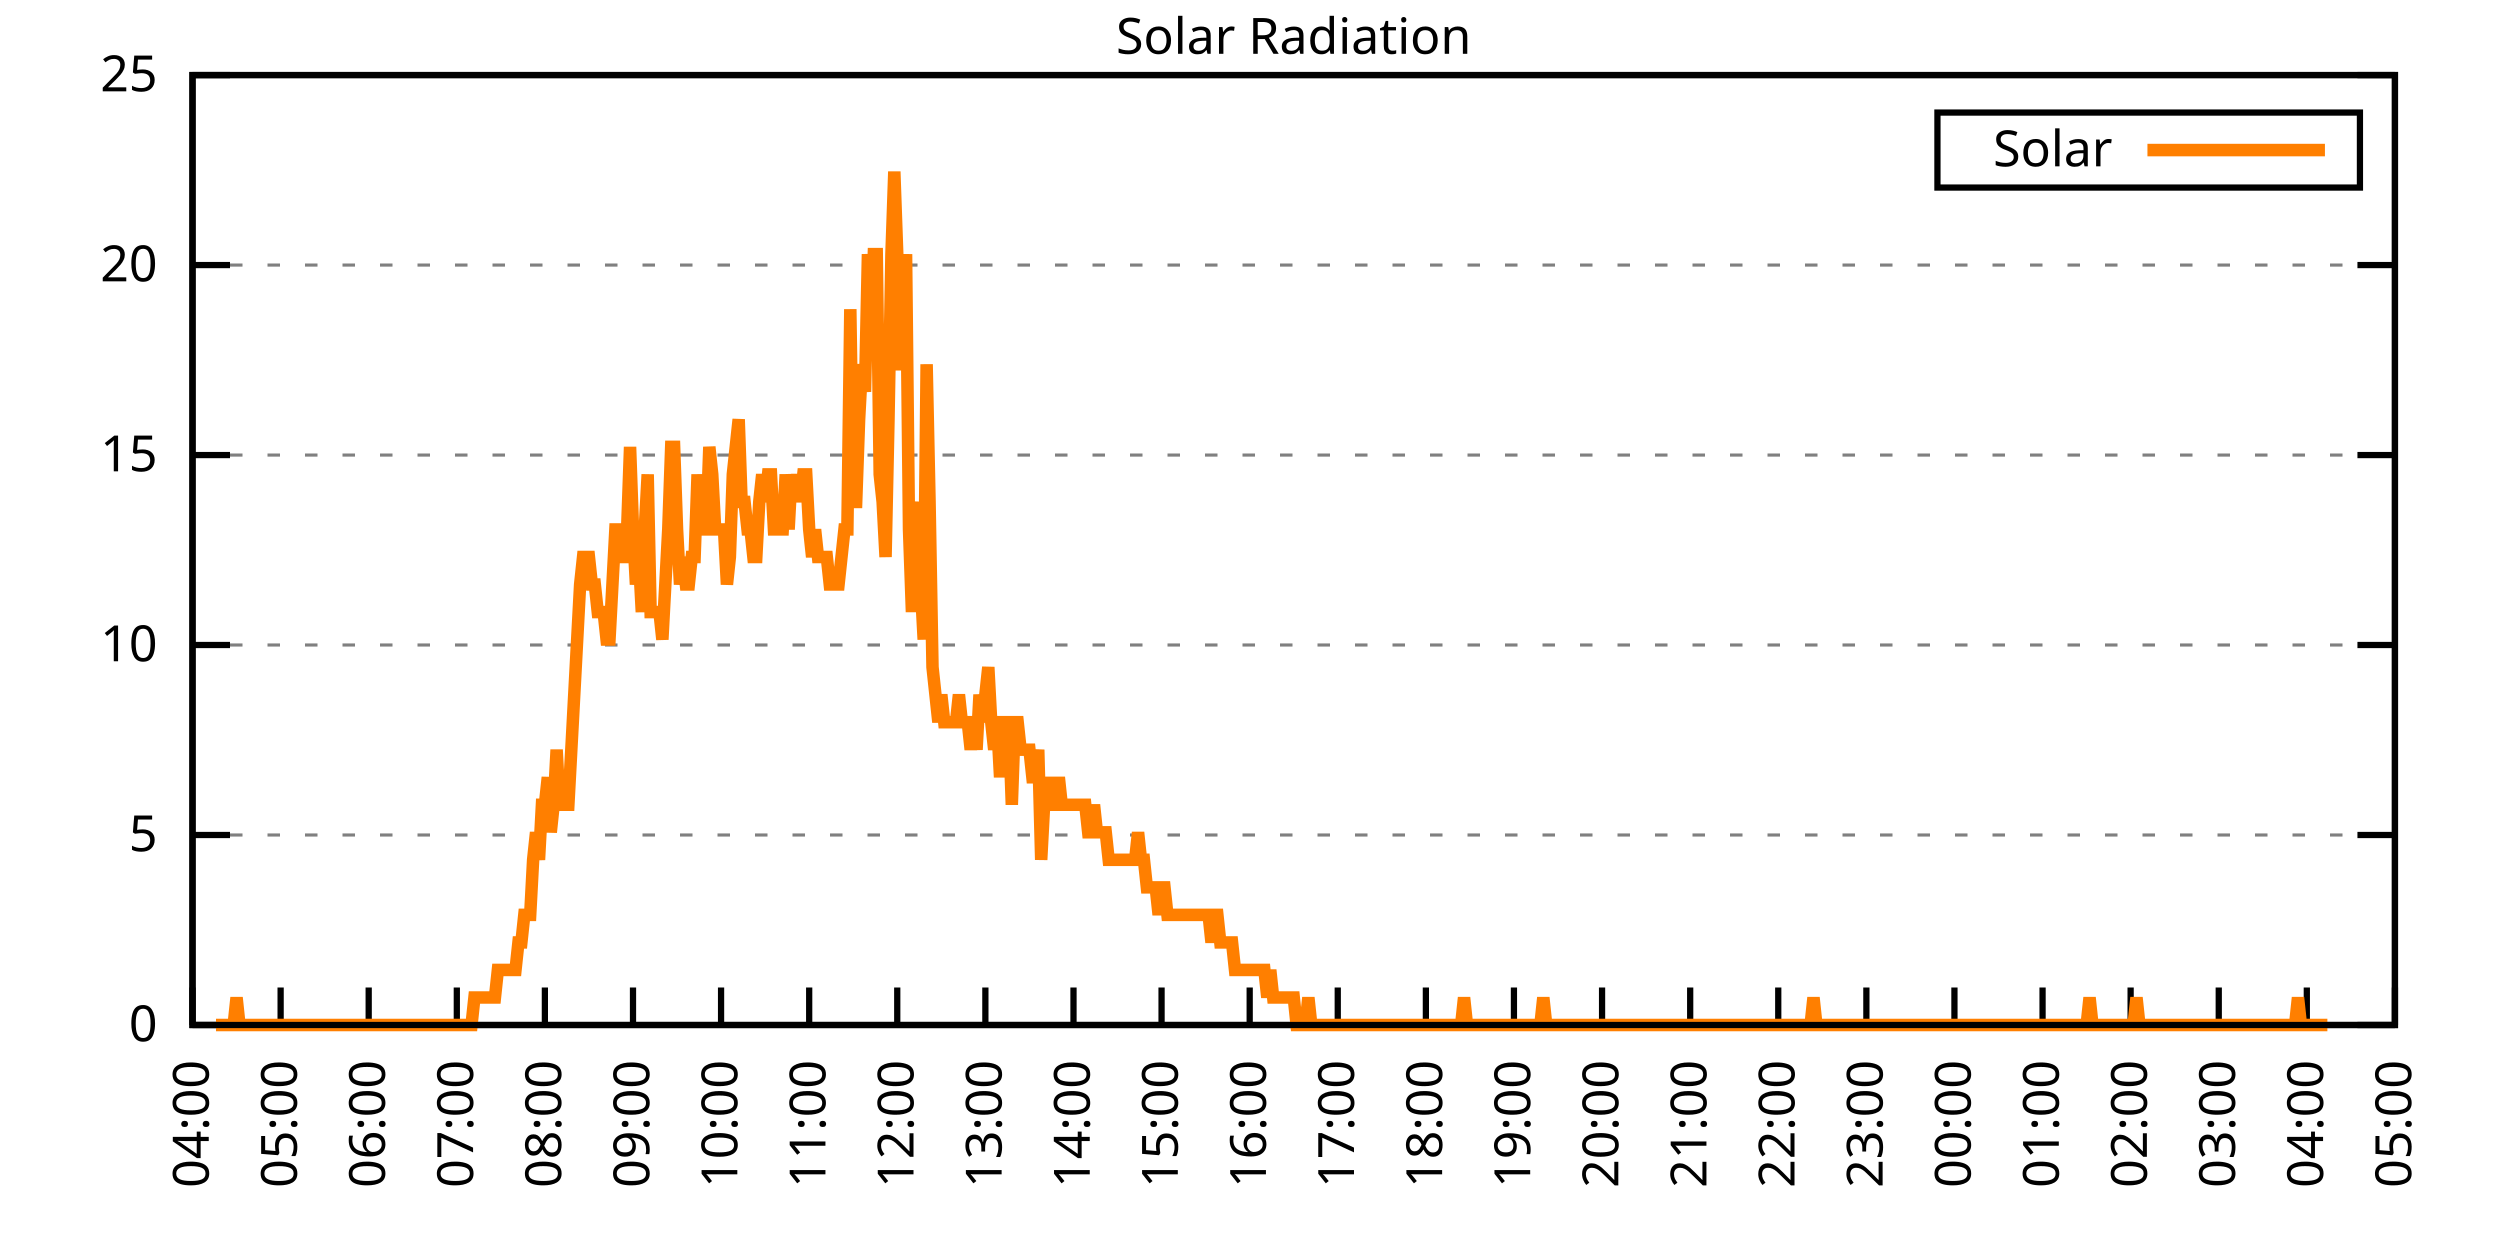
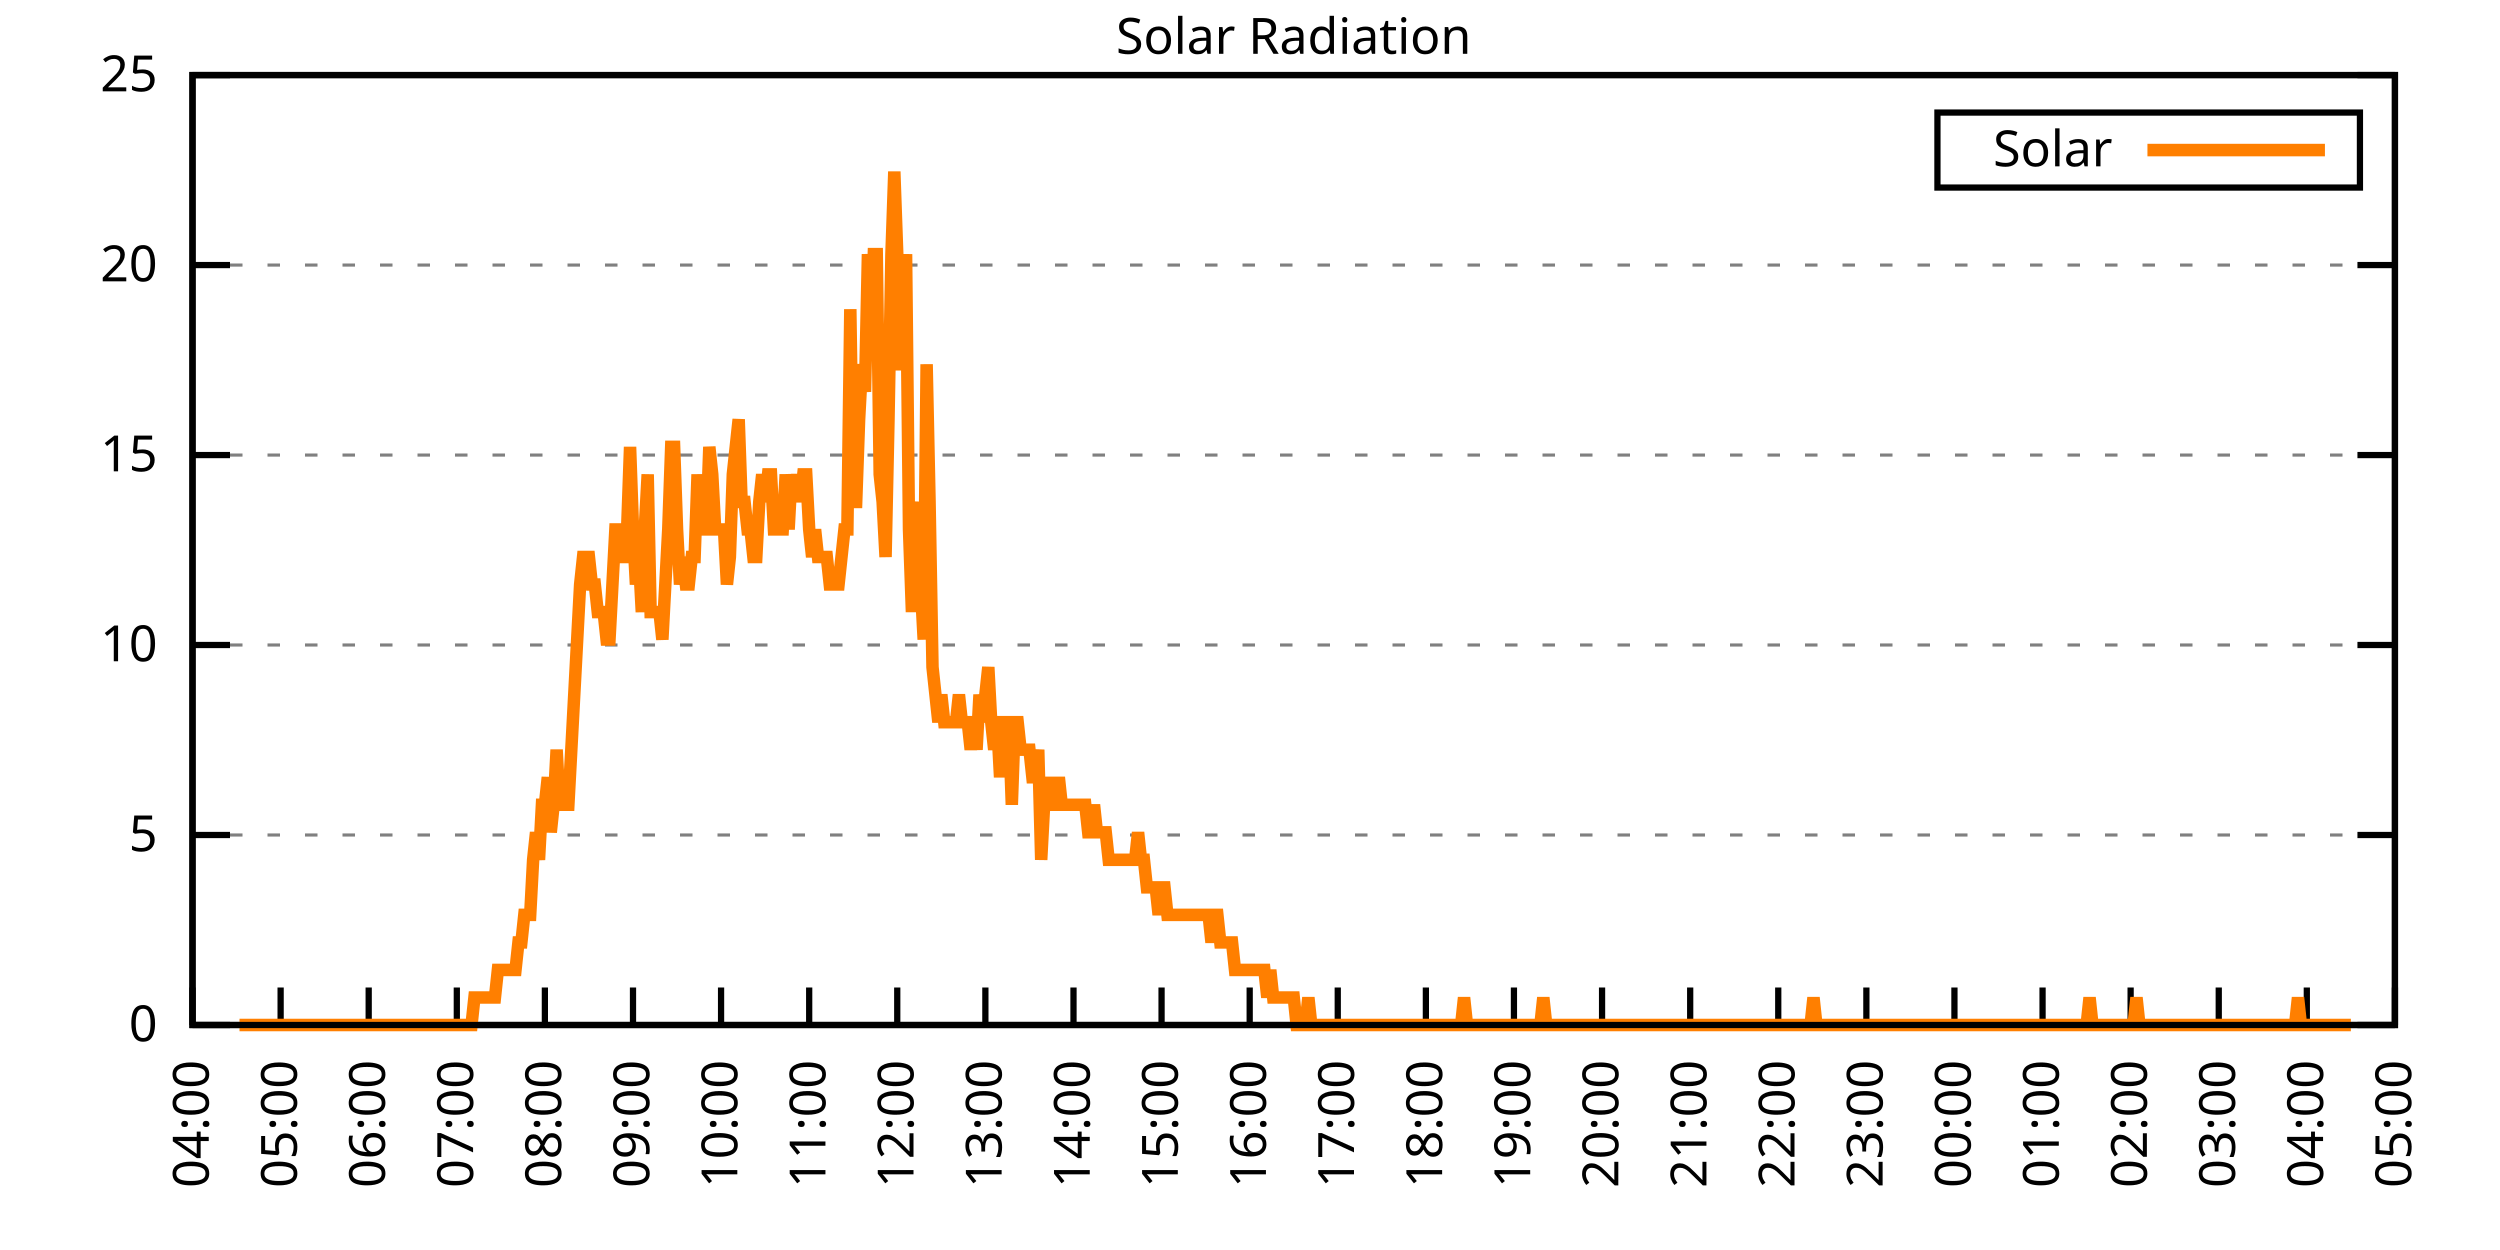
<svg xmlns="http://www.w3.org/2000/svg" xmlns:xlink="http://www.w3.org/1999/xlink" width="400" height="200" viewBox="0 0 400 200">
  <g id="gnuplot_canvas">
    <rect x="0" y="0" width="400" height="200" fill="none" />
    <defs>
      <circle id="gpDot" r="0.5" stroke-width="0.5" stroke="currentColor" />
      <path id="gpPt0" stroke-width="0.333" stroke="currentColor" d="M-1,0 h2 M0,-1 v2" />
      <path id="gpPt1" stroke-width="0.333" stroke="currentColor" d="M-1,-1 L1,1 M1,-1 L-1,1" />
      <path id="gpPt2" stroke-width="0.333" stroke="currentColor" d="M-1,0 L1,0 M0,-1 L0,1 M-1,-1 L1,1 M-1,1 L1,-1" />
      <rect id="gpPt3" stroke-width="0.333" stroke="currentColor" x="-1" y="-1" width="2" height="2" />
      <rect id="gpPt4" stroke-width="0.333" stroke="currentColor" fill="currentColor" x="-1" y="-1" width="2" height="2" />
      <circle id="gpPt5" stroke-width="0.333" stroke="currentColor" cx="0" cy="0" r="1" />
      <use xlink:href="#gpPt5" id="gpPt6" fill="currentColor" stroke="none" />
      <path id="gpPt7" stroke-width="0.333" stroke="currentColor" d="M0,-1.33 L-1.33,0.67 L1.33,0.67 z" />
      <use xlink:href="#gpPt7" id="gpPt8" fill="currentColor" stroke="none" />
      <use xlink:href="#gpPt7" id="gpPt9" stroke="currentColor" transform="rotate(180)" />
      <use xlink:href="#gpPt9" id="gpPt10" fill="currentColor" stroke="none" />
      <use xlink:href="#gpPt3" id="gpPt11" stroke="currentColor" transform="rotate(45)" />
      <use xlink:href="#gpPt11" id="gpPt12" fill="currentColor" stroke="none" />
      <path id="gpPt13" stroke-width="0.333" stroke="currentColor" d="M0,1.330 L1.265,0.411 L0.782,-1.067 L-0.782,-1.076 L-1.265,0.411 z" />
      <use xlink:href="#gpPt13" id="gpPt14" fill="currentColor" stroke="none" />
      <filter id="textbox" filterUnits="objectBoundingBox" x="0" y="0" height="1" width="1">
        <feFlood flood-color="white" flood-opacity="1" result="bgnd" />
        <feComposite in="SourceGraphic" in2="bgnd" operator="atop" />
      </filter>
      <filter id="greybox" filterUnits="objectBoundingBox" x="0" y="0" height="1" width="1">
        <feFlood flood-color="lightgrey" flood-opacity="1" result="grey" />
        <feComposite in="SourceGraphic" in2="grey" operator="atop" />
      </filter>
    </defs>
    <g fill="none" color="white" stroke="currentColor" stroke-width="1.00" stroke-linecap="butt" stroke-linejoin="miter">
</g>
    <g fill="none" color="black" stroke="currentColor" stroke-width="1.00" stroke-linecap="butt" stroke-linejoin="miter">
      <g stroke="none" shape-rendering="crispEdges">
        <polygon fill="rgb(255, 255, 255)" points="30.80,164.00 383.18,164.00 383.18,12.02 30.80,12.02 " />
      </g>
    </g>
    <g fill="none" color="black" stroke="currentColor" stroke-width="1.00" stroke-linecap="butt" stroke-linejoin="miter">
</g>
    <g fill="none" color="black" stroke="black" stroke-width="0.50" stroke-linecap="butt" stroke-linejoin="miter">
</g>
    <g fill="none" color="gray" stroke="currentColor" stroke-width="0.50" stroke-linecap="butt" stroke-linejoin="miter">
      <path stroke="gray" stroke-dasharray="2,4" class="gridline" d="M30.80,164.00 L383.19,164.00  " />
    </g>
    <g fill="none" color="gray" stroke="gray" stroke-width="1.00" stroke-linecap="butt" stroke-linejoin="miter">
</g>
    <g fill="none" color="black" stroke="currentColor" stroke-width="1.00" stroke-linecap="butt" stroke-linejoin="miter">
      <path stroke="black" d="M30.80,164.00 L36.80,164.00 M383.19,164.00 L377.19,164.00  " />
      <g transform="translate(25.20,166.60)" stroke="none" fill="black" font-family="Sans" font-size="8.00" text-anchor="end">
        <text>
          <tspan font-family="Sans"> 0</tspan>
        </text>
      </g>
    </g>
    <g fill="none" color="black" stroke="currentColor" stroke-width="1.00" stroke-linecap="butt" stroke-linejoin="miter">
</g>
    <g fill="none" color="black" stroke="black" stroke-width="0.50" stroke-linecap="butt" stroke-linejoin="miter">
</g>
    <g fill="none" color="gray" stroke="currentColor" stroke-width="0.50" stroke-linecap="butt" stroke-linejoin="miter">
      <path stroke="gray" stroke-dasharray="2,4" class="gridline" d="M30.80,133.60 L383.19,133.60  " />
    </g>
    <g fill="none" color="gray" stroke="gray" stroke-width="1.00" stroke-linecap="butt" stroke-linejoin="miter">
</g>
    <g fill="none" color="black" stroke="currentColor" stroke-width="1.00" stroke-linecap="butt" stroke-linejoin="miter">
      <path stroke="black" d="M30.80,133.60 L36.80,133.60 M383.19,133.60 L377.19,133.60  " />
      <g transform="translate(25.20,136.20)" stroke="none" fill="black" font-family="Sans" font-size="8.00" text-anchor="end">
        <text>
          <tspan font-family="Sans"> 5</tspan>
        </text>
      </g>
    </g>
    <g fill="none" color="black" stroke="currentColor" stroke-width="1.00" stroke-linecap="butt" stroke-linejoin="miter">
</g>
    <g fill="none" color="black" stroke="black" stroke-width="0.50" stroke-linecap="butt" stroke-linejoin="miter">
</g>
    <g fill="none" color="gray" stroke="currentColor" stroke-width="0.50" stroke-linecap="butt" stroke-linejoin="miter">
      <path stroke="gray" stroke-dasharray="2,4" class="gridline" d="M30.80,103.20 L383.19,103.20  " />
    </g>
    <g fill="none" color="gray" stroke="gray" stroke-width="1.00" stroke-linecap="butt" stroke-linejoin="miter">
</g>
    <g fill="none" color="black" stroke="currentColor" stroke-width="1.00" stroke-linecap="butt" stroke-linejoin="miter">
      <path stroke="black" d="M30.80,103.20 L36.80,103.20 M383.19,103.20 L377.19,103.20  " />
      <g transform="translate(25.20,105.80)" stroke="none" fill="black" font-family="Sans" font-size="8.00" text-anchor="end">
        <text>
          <tspan font-family="Sans"> 10</tspan>
        </text>
      </g>
    </g>
    <g fill="none" color="black" stroke="currentColor" stroke-width="1.00" stroke-linecap="butt" stroke-linejoin="miter">
</g>
    <g fill="none" color="black" stroke="black" stroke-width="0.50" stroke-linecap="butt" stroke-linejoin="miter">
</g>
    <g fill="none" color="gray" stroke="currentColor" stroke-width="0.50" stroke-linecap="butt" stroke-linejoin="miter">
      <path stroke="gray" stroke-dasharray="2,4" class="gridline" d="M30.80,72.81 L383.19,72.81  " />
    </g>
    <g fill="none" color="gray" stroke="gray" stroke-width="1.00" stroke-linecap="butt" stroke-linejoin="miter">
</g>
    <g fill="none" color="black" stroke="currentColor" stroke-width="1.00" stroke-linecap="butt" stroke-linejoin="miter">
      <path stroke="black" d="M30.80,72.81 L36.80,72.81 M383.19,72.81 L377.19,72.81  " />
      <g transform="translate(25.20,75.41)" stroke="none" fill="black" font-family="Sans" font-size="8.00" text-anchor="end">
        <text>
          <tspan font-family="Sans"> 15</tspan>
        </text>
      </g>
    </g>
    <g fill="none" color="black" stroke="currentColor" stroke-width="1.00" stroke-linecap="butt" stroke-linejoin="miter">
</g>
    <g fill="none" color="black" stroke="black" stroke-width="0.50" stroke-linecap="butt" stroke-linejoin="miter">
</g>
    <g fill="none" color="gray" stroke="currentColor" stroke-width="0.50" stroke-linecap="butt" stroke-linejoin="miter">
      <path stroke="gray" stroke-dasharray="2,4" class="gridline" d="M30.80,42.41 L383.19,42.41  " />
    </g>
    <g fill="none" color="gray" stroke="gray" stroke-width="1.00" stroke-linecap="butt" stroke-linejoin="miter">
</g>
    <g fill="none" color="black" stroke="currentColor" stroke-width="1.00" stroke-linecap="butt" stroke-linejoin="miter">
      <path stroke="black" d="M30.80,42.41 L36.80,42.41 M383.19,42.41 L377.19,42.41  " />
      <g transform="translate(25.20,45.01)" stroke="none" fill="black" font-family="Sans" font-size="8.00" text-anchor="end">
        <text>
          <tspan font-family="Sans"> 20</tspan>
        </text>
      </g>
    </g>
    <g fill="none" color="black" stroke="currentColor" stroke-width="1.00" stroke-linecap="butt" stroke-linejoin="miter">
</g>
    <g fill="none" color="black" stroke="black" stroke-width="0.50" stroke-linecap="butt" stroke-linejoin="miter">
</g>
    <g fill="none" color="gray" stroke="currentColor" stroke-width="0.50" stroke-linecap="butt" stroke-linejoin="miter">
      <path stroke="gray" stroke-dasharray="2,4" class="gridline" d="M30.80,12.01 L383.19,12.01  " />
    </g>
    <g fill="none" color="gray" stroke="gray" stroke-width="1.00" stroke-linecap="butt" stroke-linejoin="miter">
</g>
    <g fill="none" color="black" stroke="currentColor" stroke-width="1.00" stroke-linecap="butt" stroke-linejoin="miter">
      <path stroke="black" d="M30.80,12.01 L36.80,12.01 M383.19,12.01 L377.19,12.01  " />
      <g transform="translate(25.20,14.61)" stroke="none" fill="black" font-family="Sans" font-size="8.00" text-anchor="end">
        <text>
          <tspan font-family="Sans"> 25</tspan>
        </text>
      </g>
    </g>
    <g fill="none" color="black" stroke="currentColor" stroke-width="1.00" stroke-linecap="butt" stroke-linejoin="miter">
      <path stroke="black" d="M30.80,164.00 L30.80,158.00  " />
      <g transform="translate(33.40,169.60) rotate(270.00)" stroke="none" fill="black" font-family="Sans" font-size="8.00" text-anchor="end">
        <text>
          <tspan font-family="Sans">04:00</tspan>
        </text>
      </g>
    </g>
    <g fill="none" color="black" stroke="currentColor" stroke-width="1.00" stroke-linecap="butt" stroke-linejoin="miter">
      <path stroke="black" d="M44.90,164.00 L44.90,158.00  " />
      <g transform="translate(47.50,169.60) rotate(270.00)" stroke="none" fill="black" font-family="Sans" font-size="8.00" text-anchor="end">
        <text>
          <tspan font-family="Sans">05:00</tspan>
        </text>
      </g>
    </g>
    <g fill="none" color="black" stroke="currentColor" stroke-width="1.00" stroke-linecap="butt" stroke-linejoin="miter">
      <path stroke="black" d="M58.99,164.00 L58.99,158.00  " />
      <g transform="translate(61.59,169.60) rotate(270.00)" stroke="none" fill="black" font-family="Sans" font-size="8.00" text-anchor="end">
        <text>
          <tspan font-family="Sans">06:00</tspan>
        </text>
      </g>
    </g>
    <g fill="none" color="black" stroke="currentColor" stroke-width="1.00" stroke-linecap="butt" stroke-linejoin="miter">
      <path stroke="black" d="M73.09,164.00 L73.09,158.00  " />
      <g transform="translate(75.69,169.60) rotate(270.00)" stroke="none" fill="black" font-family="Sans" font-size="8.00" text-anchor="end">
        <text>
          <tspan font-family="Sans">07:00</tspan>
        </text>
      </g>
    </g>
    <g fill="none" color="black" stroke="currentColor" stroke-width="1.00" stroke-linecap="butt" stroke-linejoin="miter">
      <path stroke="black" d="M87.18,164.00 L87.18,158.00  " />
      <g transform="translate(89.78,169.60) rotate(270.00)" stroke="none" fill="black" font-family="Sans" font-size="8.00" text-anchor="end">
        <text>
          <tspan font-family="Sans">08:00</tspan>
        </text>
      </g>
    </g>
    <g fill="none" color="black" stroke="currentColor" stroke-width="1.00" stroke-linecap="butt" stroke-linejoin="miter">
      <path stroke="black" d="M101.28,164.00 L101.28,158.00  " />
      <g transform="translate(103.88,169.60) rotate(270.00)" stroke="none" fill="black" font-family="Sans" font-size="8.00" text-anchor="end">
        <text>
          <tspan font-family="Sans">09:00</tspan>
        </text>
      </g>
    </g>
    <g fill="none" color="black" stroke="currentColor" stroke-width="1.00" stroke-linecap="butt" stroke-linejoin="miter">
      <path stroke="black" d="M115.37,164.00 L115.37,158.00  " />
      <g transform="translate(117.97,169.60) rotate(270.00)" stroke="none" fill="black" font-family="Sans" font-size="8.00" text-anchor="end">
        <text>
          <tspan font-family="Sans">10:00</tspan>
        </text>
      </g>
    </g>
    <g fill="none" color="black" stroke="currentColor" stroke-width="1.00" stroke-linecap="butt" stroke-linejoin="miter">
      <path stroke="black" d="M129.47,164.00 L129.47,158.00  " />
      <g transform="translate(132.07,169.60) rotate(270.00)" stroke="none" fill="black" font-family="Sans" font-size="8.00" text-anchor="end">
        <text>
          <tspan font-family="Sans">11:00</tspan>
        </text>
      </g>
    </g>
    <g fill="none" color="black" stroke="currentColor" stroke-width="1.00" stroke-linecap="butt" stroke-linejoin="miter">
      <path stroke="black" d="M143.56,164.00 L143.56,158.00  " />
      <g transform="translate(146.16,169.60) rotate(270.00)" stroke="none" fill="black" font-family="Sans" font-size="8.00" text-anchor="end">
        <text>
          <tspan font-family="Sans">12:00</tspan>
        </text>
      </g>
    </g>
    <g fill="none" color="black" stroke="currentColor" stroke-width="1.00" stroke-linecap="butt" stroke-linejoin="miter">
      <path stroke="black" d="M157.66,164.00 L157.66,158.00  " />
      <g transform="translate(160.26,169.60) rotate(270.00)" stroke="none" fill="black" font-family="Sans" font-size="8.00" text-anchor="end">
        <text>
          <tspan font-family="Sans">13:00</tspan>
        </text>
      </g>
    </g>
    <g fill="none" color="black" stroke="currentColor" stroke-width="1.00" stroke-linecap="butt" stroke-linejoin="miter">
      <path stroke="black" d="M171.76,164.00 L171.76,158.00  " />
      <g transform="translate(174.36,169.60) rotate(270.00)" stroke="none" fill="black" font-family="Sans" font-size="8.00" text-anchor="end">
        <text>
          <tspan font-family="Sans">14:00</tspan>
        </text>
      </g>
    </g>
    <g fill="none" color="black" stroke="currentColor" stroke-width="1.00" stroke-linecap="butt" stroke-linejoin="miter">
      <path stroke="black" d="M185.85,164.00 L185.85,158.00  " />
      <g transform="translate(188.45,169.60) rotate(270.00)" stroke="none" fill="black" font-family="Sans" font-size="8.00" text-anchor="end">
        <text>
          <tspan font-family="Sans">15:00</tspan>
        </text>
      </g>
    </g>
    <g fill="none" color="black" stroke="currentColor" stroke-width="1.00" stroke-linecap="butt" stroke-linejoin="miter">
      <path stroke="black" d="M199.95,164.00 L199.95,158.00  " />
      <g transform="translate(202.55,169.60) rotate(270.00)" stroke="none" fill="black" font-family="Sans" font-size="8.00" text-anchor="end">
        <text>
          <tspan font-family="Sans">16:00</tspan>
        </text>
      </g>
    </g>
    <g fill="none" color="black" stroke="currentColor" stroke-width="1.00" stroke-linecap="butt" stroke-linejoin="miter">
      <path stroke="black" d="M214.04,164.00 L214.04,158.00  " />
      <g transform="translate(216.64,169.60) rotate(270.00)" stroke="none" fill="black" font-family="Sans" font-size="8.00" text-anchor="end">
        <text>
          <tspan font-family="Sans">17:00</tspan>
        </text>
      </g>
    </g>
    <g fill="none" color="black" stroke="currentColor" stroke-width="1.00" stroke-linecap="butt" stroke-linejoin="miter">
      <path stroke="black" d="M228.14,164.00 L228.14,158.00  " />
      <g transform="translate(230.74,169.60) rotate(270.00)" stroke="none" fill="black" font-family="Sans" font-size="8.00" text-anchor="end">
        <text>
          <tspan font-family="Sans">18:00</tspan>
        </text>
      </g>
    </g>
    <g fill="none" color="black" stroke="currentColor" stroke-width="1.00" stroke-linecap="butt" stroke-linejoin="miter">
      <path stroke="black" d="M242.23,164.00 L242.23,158.00  " />
      <g transform="translate(244.83,169.60) rotate(270.00)" stroke="none" fill="black" font-family="Sans" font-size="8.00" text-anchor="end">
        <text>
          <tspan font-family="Sans">19:00</tspan>
        </text>
      </g>
    </g>
    <g fill="none" color="black" stroke="currentColor" stroke-width="1.00" stroke-linecap="butt" stroke-linejoin="miter">
      <path stroke="black" d="M256.33,164.00 L256.33,158.00  " />
      <g transform="translate(258.93,169.60) rotate(270.00)" stroke="none" fill="black" font-family="Sans" font-size="8.00" text-anchor="end">
        <text>
          <tspan font-family="Sans">20:00</tspan>
        </text>
      </g>
    </g>
    <g fill="none" color="black" stroke="currentColor" stroke-width="1.00" stroke-linecap="butt" stroke-linejoin="miter">
      <path stroke="black" d="M270.43,164.00 L270.43,158.00  " />
      <g transform="translate(273.03,169.60) rotate(270.00)" stroke="none" fill="black" font-family="Sans" font-size="8.00" text-anchor="end">
        <text>
          <tspan font-family="Sans">21:00</tspan>
        </text>
      </g>
    </g>
    <g fill="none" color="black" stroke="currentColor" stroke-width="1.00" stroke-linecap="butt" stroke-linejoin="miter">
      <path stroke="black" d="M284.52,164.00 L284.52,158.00  " />
      <g transform="translate(287.12,169.60) rotate(270.00)" stroke="none" fill="black" font-family="Sans" font-size="8.00" text-anchor="end">
        <text>
          <tspan font-family="Sans">22:00</tspan>
        </text>
      </g>
    </g>
    <g fill="none" color="black" stroke="currentColor" stroke-width="1.00" stroke-linecap="butt" stroke-linejoin="miter">
      <path stroke="black" d="M298.62,164.00 L298.62,158.00  " />
      <g transform="translate(301.22,169.60) rotate(270.00)" stroke="none" fill="black" font-family="Sans" font-size="8.00" text-anchor="end">
        <text>
          <tspan font-family="Sans">23:00</tspan>
        </text>
      </g>
    </g>
    <g fill="none" color="black" stroke="currentColor" stroke-width="1.00" stroke-linecap="butt" stroke-linejoin="miter">
      <path stroke="black" d="M312.71,164.00 L312.71,158.00  " />
      <g transform="translate(315.31,169.60) rotate(270.00)" stroke="none" fill="black" font-family="Sans" font-size="8.00" text-anchor="end">
        <text>
          <tspan font-family="Sans">00:00</tspan>
        </text>
      </g>
    </g>
    <g fill="none" color="black" stroke="currentColor" stroke-width="1.00" stroke-linecap="butt" stroke-linejoin="miter">
      <path stroke="black" d="M326.81,164.00 L326.81,158.00  " />
      <g transform="translate(329.41,169.60) rotate(270.00)" stroke="none" fill="black" font-family="Sans" font-size="8.00" text-anchor="end">
        <text>
          <tspan font-family="Sans">01:00</tspan>
        </text>
      </g>
    </g>
    <g fill="none" color="black" stroke="currentColor" stroke-width="1.00" stroke-linecap="butt" stroke-linejoin="miter">
      <path stroke="black" d="M340.90,164.00 L340.90,158.00  " />
      <g transform="translate(343.50,169.60) rotate(270.00)" stroke="none" fill="black" font-family="Sans" font-size="8.00" text-anchor="end">
        <text>
          <tspan font-family="Sans">02:00</tspan>
        </text>
      </g>
    </g>
    <g fill="none" color="black" stroke="currentColor" stroke-width="1.00" stroke-linecap="butt" stroke-linejoin="miter">
      <path stroke="black" d="M355.00,164.00 L355.00,158.00  " />
      <g transform="translate(357.60,169.60) rotate(270.00)" stroke="none" fill="black" font-family="Sans" font-size="8.00" text-anchor="end">
        <text>
          <tspan font-family="Sans">03:00</tspan>
        </text>
      </g>
    </g>
    <g fill="none" color="black" stroke="currentColor" stroke-width="1.00" stroke-linecap="butt" stroke-linejoin="miter">
      <path stroke="black" d="M369.09,164.00 L369.09,158.00  " />
      <g transform="translate(371.69,169.60) rotate(270.00)" stroke="none" fill="black" font-family="Sans" font-size="8.00" text-anchor="end">
        <text>
          <tspan font-family="Sans">04:00</tspan>
        </text>
      </g>
    </g>
    <g fill="none" color="black" stroke="currentColor" stroke-width="1.00" stroke-linecap="butt" stroke-linejoin="miter">
      <path stroke="black" d="M383.19,164.00 L383.19,158.00  " />
      <g transform="translate(385.79,169.60) rotate(270.00)" stroke="none" fill="black" font-family="Sans" font-size="8.00" text-anchor="end">
        <text>
          <tspan font-family="Sans">05:00</tspan>
        </text>
      </g>
    </g>
    <g fill="none" color="black" stroke="currentColor" stroke-width="1.00" stroke-linecap="butt" stroke-linejoin="miter">
</g>
    <g fill="none" color="black" stroke="currentColor" stroke-width="1.00" stroke-linecap="butt" stroke-linejoin="miter">
      <path stroke="black" d="M30.80,12.01 L30.80,164.00 L383.19,164.00 L383.19,12.01 L30.80,12.01 Z  " />
    </g>
    <g fill="none" color="black" stroke="currentColor" stroke-width="1.00" stroke-linecap="butt" stroke-linejoin="miter">
</g>
    <g fill="none" color="black" stroke="currentColor" stroke-width="1.00" stroke-linecap="butt" stroke-linejoin="miter">
      <path stroke="black" d="M309.99,30.01 L309.99,18.01 L377.59,18.01 L377.59,30.01 L309.99,30.01 Z  " />
    </g>
    <g id="Solar_Radiation_plot_1">
      <g fill="none" color="white" stroke="black" stroke-width="2.00" stroke-linecap="butt" stroke-linejoin="miter">
</g>
      <g fill="none" color="black" stroke="currentColor" stroke-width="2.00" stroke-linecap="butt" stroke-linejoin="miter">
        <g transform="translate(337.99,26.61)" stroke="none" fill="black" font-family="Sans" font-size="8.00" text-anchor="end">
          <text>
            <tspan font-family="Sans">Solar</tspan>
          </text>
        </g>
      </g>
      <g fill="none" color="black" stroke="currentColor" stroke-width="2.00" stroke-linecap="butt" stroke-linejoin="miter">
-         <path stroke="rgb(255, 127,   0)" d="M343.59,24.01 L371.99,24.01 M34.56,164.00 L35.03,164.00 L35.50,164.00 L35.97,164.00 L36.44,164.00 L36.91,164.00   L37.38,164.00 L37.85,159.60 L38.32,164.00 L38.79,164.00 L39.26,164.00 L39.73,164.00 L40.20,164.00 L40.67,164.00   L41.14,164.00 L41.61,164.00 L42.08,164.00 L42.55,164.00 L43.02,164.00 L43.49,164.00 L43.96,164.00 L44.43,164.00   L44.90,164.00 L45.37,164.00 L45.84,164.00 L46.31,164.00 L46.78,164.00 L47.24,164.00 L47.71,164.00 L48.18,164.00   L48.65,164.00 L49.12,164.00 L49.59,164.00 L50.06,164.00 L50.53,164.00 L51.00,164.00 L51.47,164.00 L51.94,164.00   L52.41,164.00 L52.88,164.00 L53.35,164.00 L53.82,164.00 L54.29,164.00 L54.76,164.00 L55.23,164.00 L55.70,164.00   L56.17,164.00 L56.64,164.00 L57.11,164.00 L57.58,164.00 L58.05,164.00 L58.52,164.00 L58.99,164.00 L59.46,164.00   L59.93,164.00 L60.40,164.00 L60.87,164.00 L61.34,164.00 L61.81,164.00 L62.28,164.00 L62.75,164.00 L63.22,164.00   L63.69,164.00 L64.16,164.00 L64.63,164.00 L65.10,164.00 L65.57,164.00 L66.04,164.00 L66.51,164.00 L66.98,164.00   L67.45,164.00 L67.92,164.00 L68.39,164.00 L68.86,164.00 L69.33,164.00 L69.80,164.00 L70.27,164.00 L70.74,164.00   L71.21,164.00 L71.68,164.00 L72.15,164.00 L72.62,164.00 L73.09,164.00 L73.56,164.00 L74.03,164.00 L74.50,164.00   L74.97,164.00 L75.44,164.00 L75.91,159.60 L76.38,159.60 L76.85,159.60 L77.32,159.60 L77.79,159.60 L78.26,159.60   L78.73,159.60 L79.19,159.60 L79.66,155.19 L80.13,155.19 L80.60,155.19 L81.07,155.19 L81.54,155.19 L82.01,155.19   L82.48,155.19 L82.95,150.79 L83.42,150.79 L83.89,146.38 L84.36,146.38 L84.83,146.38 L85.30,137.57 L85.77,133.17   L86.24,137.57 L86.71,128.76 L87.18,128.76 L87.65,124.36 L88.12,133.17 L88.59,128.76 L89.06,119.95 L89.53,128.76   L90.00,128.76 L90.47,128.76 L90.94,128.76 L91.41,119.95 L91.88,111.14 L92.35,102.33 L92.82,93.52 L93.29,89.12   L93.76,89.12 L94.23,89.12 L94.70,93.52 L95.17,93.52 L95.64,97.93 L96.11,97.93 L96.58,97.93 L97.05,102.33   L97.52,102.33 L97.99,93.52 L98.46,84.71 L98.93,84.71 L99.40,89.12 L99.87,89.12 L100.34,84.71 L100.81,71.50   L101.28,84.71 L101.75,93.52 L102.22,89.12 L102.69,97.93 L103.16,84.71 L103.63,75.90 L104.10,97.93 L104.57,97.93   L105.04,97.93 L105.51,97.93 L105.98,102.33 L106.45,93.52 L106.92,84.71 L107.39,71.50 L107.86,71.50 L108.33,84.71   L108.80,93.52 L109.27,89.12 L109.74,93.52 L110.21,93.52 L110.68,89.12 L111.14,89.12 L111.61,75.90 L112.08,84.71   L112.55,84.71 L113.02,84.71 L113.49,71.50 L113.96,75.90 L114.43,84.71 L114.90,84.71 L115.37,84.71 L115.84,84.71   L116.31,93.52 L116.78,89.12 L117.25,75.90 L117.72,71.50 L118.19,67.09 L118.66,80.31 L119.13,80.31 L119.60,84.71   L120.07,84.71 L120.54,89.12 L121.01,89.12 L121.48,80.31 L121.95,75.90 L122.42,80.31 L122.89,75.90 L123.36,75.90   L123.83,84.71 L124.30,84.71 L124.77,84.71 L125.24,84.71 L125.71,75.90 L126.18,84.71 L126.65,75.90 L127.12,80.31   L127.59,75.90 L128.06,80.31 L128.53,75.90 L129.00,75.90 L129.47,84.71 L129.94,89.12 L130.41,84.71 L130.88,89.12   L131.35,89.12 L131.82,89.12 L132.29,89.12 L132.76,93.52 L133.23,93.52 L133.70,93.52 L134.17,93.52 L134.64,89.12   L135.11,84.71 L135.58,84.71 L136.05,49.47 L136.52,80.31 L136.99,80.31 L137.46,67.09 L137.93,58.28 L138.40,62.69   L138.87,40.66 L139.34,53.88 L139.81,40.66 L140.28,40.66 L140.75,75.90 L141.22,80.31 L141.69,89.12 L142.16,67.09   L142.63,40.66 L143.09,27.45 L143.56,40.66 L144.03,58.28 L144.50,58.28 L144.97,40.66 L145.44,84.71 L145.91,97.93   L146.38,84.71 L146.85,80.31 L147.32,93.52 L147.79,102.33 L148.26,58.28 L148.73,80.31 L149.20,106.74 L149.67,111.14   L150.14,115.55 L150.61,111.14 L151.08,115.55 L151.55,115.55 L152.02,115.55 L152.49,115.55 L152.96,115.55 L153.43,111.14   L153.90,115.55 L154.37,115.55 L154.84,115.55 L155.31,119.95 L155.78,115.55 L156.25,119.95 L156.72,111.14 L157.19,115.55   L157.66,111.14 L158.13,106.74 L158.60,115.55 L159.07,119.95 L159.54,115.55 L160.01,124.36 L160.48,115.55 L160.95,115.55   L161.42,115.55 L161.89,128.76 L162.36,115.55 L162.83,115.55 L163.30,119.95 L163.77,119.95 L164.24,119.95 L164.71,119.95   L165.18,124.36 L165.65,124.36 L166.12,119.95 L166.59,137.57 L167.06,128.76 L167.53,124.36 L168.00,128.76 L168.47,128.76   L168.94,128.76 L169.41,124.36 L169.88,128.76 L170.35,128.76 L170.82,128.76 L171.29,128.76 L171.76,128.76 L172.23,128.76   L172.70,128.76 L173.17,128.76 L173.64,128.76 L174.11,133.17 L174.58,133.17 L175.04,128.76 L175.51,133.17 L175.98,133.17   L176.45,133.17 L176.92,133.17 L177.39,137.57 L177.86,137.57 L178.33,137.57 L178.80,137.57 L179.27,137.57 L179.74,137.57   L180.21,137.57 L180.68,137.57 L181.15,137.57 L181.62,137.57 L182.09,133.17 L182.56,137.57 L183.03,137.57 L183.50,141.98   L183.97,141.98 L184.44,141.98 L184.91,141.98 L185.38,146.38 L185.85,141.98 L186.32,141.98 L186.79,146.38 L187.26,146.38   L187.73,146.38 L188.20,146.38 L188.67,146.38 L189.14,146.38 L189.61,146.38 L190.08,146.38 L190.55,146.38 L191.02,146.38   L191.49,146.38 L191.96,146.38 L192.43,146.38 L192.90,146.38 L193.37,146.38 L193.84,150.79 L194.31,146.38 L194.78,146.38   L195.25,150.79 L195.72,150.79 L196.19,150.79 L196.66,150.79 L197.13,150.79 L197.60,155.19 L198.07,155.19 L198.54,155.19   L199.01,155.19 L199.48,155.19 L199.95,155.19 L200.42,155.19 L200.89,155.19 L201.36,155.19 L201.83,155.19 L202.30,155.19   L202.77,159.60 L203.24,155.19 L203.71,159.60 L204.18,159.60 L204.65,159.60 L205.12,159.60 L205.59,159.60 L206.06,159.60   L206.53,159.60 L207.00,159.60 L207.46,164.00 L207.93,164.00 L208.40,164.00 L208.87,164.00 L209.34,159.60 L209.81,164.00   L210.28,164.00 L210.75,164.00 L211.22,164.00 L211.69,164.00 L212.16,164.00 L212.63,164.00 L213.10,164.00 L213.57,164.00   L214.04,164.00 L214.51,164.00 L214.98,164.00 L215.45,164.00 L215.92,164.00 L216.39,164.00 L216.86,164.00 L217.33,164.00   L217.80,164.00 L218.27,164.00 L218.74,164.00 L219.21,164.00 L219.68,164.00 L220.15,164.00 L220.62,164.00 L221.09,164.00   L221.56,164.00 L222.03,164.00 L222.50,164.00 L222.97,164.00 L223.44,164.00 L223.91,164.00 L224.38,164.00 L224.85,164.00   L225.32,164.00 L225.79,164.00 L226.26,164.00 L226.73,164.00 L227.20,164.00 L227.67,164.00 L228.14,164.00 L228.61,164.00   L229.08,164.00 L229.55,164.00 L230.02,164.00 L230.49,164.00 L230.96,164.00 L231.43,164.00 L231.90,164.00 L232.37,164.00   L232.84,164.00 L233.31,164.00 L233.78,164.00 L234.25,159.60 L234.72,164.00 L235.19,164.00 L235.66,164.00 L236.13,164.00   L236.60,164.00 L237.07,164.00 L237.54,164.00 L238.01,164.00 L238.48,164.00 L238.95,164.00 L239.41,164.00 L239.88,164.00   L240.35,164.00 L240.82,164.00 L241.29,164.00 L241.76,164.00 L242.23,164.00 L242.70,164.00 L243.17,164.00 L243.64,164.00   L244.11,164.00 L244.58,164.00 L245.05,164.00 L245.52,164.00 L245.99,164.00 L246.46,164.00 L246.93,159.60 L247.40,164.00   L247.87,164.00 L248.34,164.00 L248.81,164.00 L249.28,164.00 L249.75,164.00 L250.22,164.00 L250.69,164.00 L251.16,164.00   L251.63,164.00 L252.10,164.00 L252.57,164.00 L253.04,164.00 L253.51,164.00 L253.98,164.00 L254.45,164.00 L254.92,164.00   L255.39,164.00 L255.86,164.00 L256.33,164.00 L256.80,164.00 L257.27,164.00 L257.74,164.00 L258.21,164.00 L258.68,164.00   L259.15,164.00 L259.62,164.00 L260.09,164.00 L260.56,164.00 L261.03,164.00 L261.50,164.00 L261.97,164.00 L262.44,164.00   L262.91,164.00 L263.38,164.00 L263.85,164.00 L264.32,164.00 L264.79,164.00 L265.26,164.00 L265.73,164.00 L266.20,164.00   L266.67,164.00 L267.14,164.00 L267.61,164.00 L268.08,164.00 L268.55,164.00 L269.02,164.00 L269.49,164.00 L269.96,164.00   L270.43,164.00 L270.90,164.00 L271.36,164.00 L271.83,164.00 L272.30,164.00 L272.77,164.00 L273.24,164.00 L273.71,164.00   L274.18,164.00 L274.65,164.00 L275.12,164.00 L275.59,164.00 L276.06,164.00 L276.53,164.00 L277.00,164.00 L277.47,164.00   L277.94,164.00 L278.41,164.00 L278.88,164.00 L279.35,164.00 L279.82,164.00 L280.29,164.00 L280.76,164.00 L281.23,164.00   L281.70,164.00 L282.17,164.00 L282.64,164.00 L283.11,164.00 L283.58,164.00 L284.05,164.00 L284.52,164.00 L284.99,164.00   L285.46,164.00 L285.93,164.00 L286.40,164.00 L286.87,164.00 L287.34,164.00 L287.81,164.00 L288.28,164.00 L288.75,164.00   L289.22,164.00 L289.69,164.00 L290.16,159.60 L290.63,164.00 L291.10,164.00 L291.57,164.00 L292.04,164.00 L292.51,164.00   L292.98,164.00 L293.45,164.00 L293.92,164.00 L294.39,164.00 L294.86,164.00 L295.33,164.00 L295.80,164.00 L296.27,164.00   L296.74,164.00 L297.21,164.00 L297.68,164.00 L298.15,164.00 L298.62,164.00 L299.09,164.00 L299.56,164.00 L300.03,164.00   L300.50,164.00 L300.97,164.00 L301.44,164.00 L301.91,164.00 L302.38,164.00 L302.85,164.00 L303.31,164.00 L303.78,164.00   L304.25,164.00 L304.72,164.00 L305.19,164.00 L305.66,164.00 L306.13,164.00 L306.60,164.00 L307.07,164.00 L307.54,164.00   L308.01,164.00 L308.48,164.00 L308.95,164.00 L309.42,164.00 L309.89,164.00 L310.36,164.00 L310.83,164.00 L311.30,164.00   L311.77,164.00 L312.24,164.00 L312.71,164.00 L313.18,164.00 L313.65,164.00 L314.12,164.00 L314.59,164.00 L315.06,164.00   L315.53,164.00 L316.00,164.00 L316.47,164.00 L316.94,164.00 L317.41,164.00 L317.88,164.00 L318.35,164.00 L318.82,164.00   L319.29,164.00 L319.76,164.00 L320.23,164.00 L320.70,164.00 L321.17,164.00 L321.64,164.00 L322.11,164.00 L322.58,164.00   L323.05,164.00 L323.52,164.00 L323.99,164.00 L324.46,164.00 L324.93,164.00 L325.40,164.00 L325.87,164.00 L326.34,164.00   L326.81,164.00 L327.28,164.00 L327.75,164.00 L328.22,164.00 L328.69,164.00 L329.16,164.00 L329.63,164.00 L330.10,164.00   L330.57,164.00 L331.04,164.00 L331.51,164.00 L331.98,164.00 L332.45,164.00 L332.92,164.00 L333.39,164.00 L333.86,164.00   L334.33,159.60 L334.80,164.00 L335.26,164.00 L335.73,164.00 L336.20,164.00 L336.67,164.00 L337.14,164.00 L337.61,164.00   L338.08,164.00 L338.55,164.00 L339.02,164.00 L339.49,164.00 L339.96,164.00 L340.43,164.00 L340.90,164.00 L341.37,164.00   L341.84,159.60 L342.31,164.00 L342.78,164.00 L343.25,164.00 L343.72,164.00 L344.19,164.00 L344.66,164.00 L345.13,164.00   L345.60,164.00 L346.07,164.00 L346.54,164.00 L347.01,164.00 L347.48,164.00 L347.95,164.00 L348.42,164.00 L348.89,164.00   L349.36,164.00 L349.83,164.00 L350.30,164.00 L350.77,164.00 L351.24,164.00 L351.71,164.00 L352.18,164.00 L352.65,164.00   L353.12,164.00 L353.59,164.00 L354.06,164.00 L354.53,164.00 L355.00,164.00 L355.47,164.00 L355.94,164.00 L356.41,164.00   L356.88,164.00 L357.35,164.00 L357.82,164.00 L358.29,164.00 L358.76,164.00 L359.23,164.00 L359.70,164.00 L360.17,164.00   L360.64,164.00 L361.11,164.00 L361.58,164.00 L362.05,164.00 L362.52,164.00 L362.99,164.00 L363.46,164.00 L363.93,164.00   L364.40,164.00 L364.87,164.00 L365.34,164.00 L365.81,164.00 L366.28,164.00 L366.75,164.00 L367.21,164.00 L367.68,159.60   L368.15,164.00 L368.62,164.00 L369.09,164.00 L369.56,164.00 L370.03,164.00 L370.50,164.00 L370.97,164.00 L371.44,164.00   L371.91,164.00 L372.38,164.00  " />
+         <path stroke="rgb(255, 127,   0)" d="M343.59,24.01 L371.99,24.01 M38.32,164.00 L38.79,164.00 L39.26,164.00 L39.73,164.00 L40.20,164.00 L40.67,164.00   L41.14,164.00 L41.61,164.00 L42.08,164.00 L42.55,164.00 L43.02,164.00 L43.49,164.00 L43.96,164.00 L44.43,164.00   L44.90,164.00 L45.37,164.00 L45.84,164.00 L46.31,164.00 L46.78,164.00 L47.24,164.00 L47.71,164.00 L48.18,164.00   L48.65,164.00 L49.12,164.00 L49.59,164.00 L50.06,164.00 L50.53,164.00 L51.00,164.00 L51.47,164.00 L51.94,164.00   L52.41,164.00 L52.88,164.00 L53.35,164.00 L53.82,164.00 L54.29,164.00 L54.76,164.00 L55.23,164.00 L55.70,164.00   L56.17,164.00 L56.64,164.00 L57.11,164.00 L57.58,164.00 L58.05,164.00 L58.52,164.00 L58.99,164.00 L59.46,164.00   L59.93,164.00 L60.40,164.00 L60.87,164.00 L61.34,164.00 L61.81,164.00 L62.28,164.00 L62.75,164.00 L63.22,164.00   L63.69,164.00 L64.16,164.00 L64.63,164.00 L65.10,164.00 L65.57,164.00 L66.04,164.00 L66.51,164.00 L66.98,164.00   L67.45,164.00 L67.92,164.00 L68.39,164.00 L68.86,164.00 L69.33,164.00 L69.80,164.00 L70.27,164.00 L70.74,164.00   L71.21,164.00 L71.68,164.00 L72.15,164.00 L72.62,164.00 L73.09,164.00 L73.56,164.00 L74.03,164.00 L74.50,164.00   L74.97,164.00 L75.44,164.00 L75.91,159.60 L76.38,159.60 L76.85,159.60 L77.32,159.60 L77.79,159.60 L78.26,159.60   L78.73,159.60 L79.19,159.60 L79.66,155.19 L80.13,155.19 L80.60,155.19 L81.07,155.19 L81.54,155.19 L82.01,155.19   L82.48,155.19 L82.95,150.79 L83.42,150.79 L83.89,146.38 L84.36,146.38 L84.83,146.38 L85.30,137.57 L85.77,133.17   L86.24,137.57 L86.71,128.76 L87.18,128.76 L87.65,124.36 L88.12,133.17 L88.59,128.76 L89.06,119.95 L89.53,128.76   L90.00,128.76 L90.47,128.76 L90.94,128.76 L91.41,119.95 L91.88,111.14 L92.35,102.33 L92.82,93.52 L93.29,89.12   L93.76,89.12 L94.23,89.12 L94.70,93.52 L95.17,93.52 L95.64,97.93 L96.11,97.93 L96.58,97.93 L97.05,102.33   L97.52,102.33 L97.99,93.52 L98.46,84.71 L98.93,84.71 L99.40,89.12 L99.87,89.12 L100.34,84.71 L100.81,71.50   L101.28,84.71 L101.75,93.52 L102.22,89.12 L102.69,97.93 L103.16,84.71 L103.63,75.90 L104.10,97.93 L104.57,97.93   L105.04,97.93 L105.51,97.93 L105.98,102.33 L106.45,93.52 L106.92,84.71 L107.39,71.50 L107.86,71.50 L108.33,84.71   L108.80,93.52 L109.27,89.12 L109.74,93.52 L110.21,93.52 L110.68,89.12 L111.14,89.12 L111.61,75.90 L112.08,84.71   L112.55,84.71 L113.02,84.71 L113.49,71.50 L113.96,75.90 L114.43,84.71 L114.90,84.71 L115.37,84.71 L115.84,84.71   L116.31,93.52 L116.78,89.12 L117.25,75.90 L117.72,71.50 L118.19,67.09 L118.66,80.31 L119.13,80.31 L119.60,84.71   L120.07,84.71 L120.54,89.12 L121.01,89.12 L121.48,80.31 L121.95,75.90 L122.42,80.31 L122.89,75.90 L123.36,75.90   L123.83,84.71 L124.30,84.71 L124.77,84.71 L125.24,84.71 L125.71,75.90 L126.18,84.71 L126.65,75.90 L127.12,80.31   L127.59,75.90 L128.06,80.31 L128.53,75.90 L129.00,75.90 L129.47,84.71 L129.94,89.12 L130.41,84.71 L130.88,89.12   L131.35,89.12 L131.82,89.12 L132.29,89.12 L132.76,93.52 L133.23,93.52 L133.70,93.52 L134.17,93.52 L134.64,89.12   L135.11,84.71 L135.58,84.71 L136.05,49.47 L136.52,80.31 L136.99,80.31 L137.46,67.09 L137.93,58.28 L138.40,62.69   L138.87,40.66 L139.34,53.88 L139.81,40.66 L140.28,40.66 L140.75,75.90 L141.22,80.31 L141.69,89.12 L142.16,67.09   L142.63,40.66 L143.09,27.45 L143.56,40.66 L144.03,58.28 L144.50,58.28 L144.97,40.66 L145.44,84.71 L145.91,97.93   L146.38,84.71 L146.85,80.31 L147.32,93.52 L147.79,102.33 L148.26,58.28 L148.73,80.31 L149.20,106.74 L149.67,111.14   L150.14,115.55 L150.61,111.14 L151.08,115.55 L151.55,115.55 L152.02,115.55 L152.49,115.55 L152.96,115.55 L153.43,111.14   L153.90,115.55 L154.37,115.55 L154.84,115.55 L155.31,119.95 L155.78,115.55 L156.25,119.95 L156.72,111.14 L157.19,115.55   L157.66,111.14 L158.13,106.74 L158.60,115.55 L159.07,119.95 L159.54,115.55 L160.01,124.36 L160.48,115.55 L160.95,115.55   L161.42,115.55 L161.89,128.76 L162.36,115.55 L162.83,115.55 L163.30,119.95 L163.77,119.95 L164.24,119.95 L164.71,119.95   L165.18,124.36 L165.65,124.36 L166.12,119.95 L166.59,137.57 L167.06,128.76 L167.53,124.36 L168.00,128.76 L168.47,128.76   L168.94,128.76 L169.41,124.36 L169.88,128.76 L170.35,128.76 L170.82,128.76 L171.29,128.76 L171.76,128.76 L172.23,128.76   L172.70,128.76 L173.17,128.76 L173.64,128.76 L174.11,133.17 L174.58,133.17 L175.04,128.76 L175.51,133.17 L175.98,133.17   L176.45,133.17 L176.92,133.17 L177.39,137.57 L177.86,137.57 L178.33,137.57 L178.80,137.57 L179.27,137.57 L179.74,137.57   L180.21,137.57 L180.68,137.57 L181.15,137.57 L181.62,137.57 L182.09,133.17 L182.56,137.57 L183.03,137.57 L183.50,141.98   L183.97,141.98 L184.44,141.98 L184.91,141.98 L185.38,146.38 L185.85,141.98 L186.32,141.98 L186.79,146.38 L187.26,146.38   L187.73,146.38 L188.20,146.38 L188.67,146.38 L189.14,146.38 L189.61,146.38 L190.08,146.38 L190.55,146.38 L191.02,146.38   L191.49,146.38 L191.96,146.38 L192.43,146.38 L192.90,146.38 L193.37,146.38 L193.84,150.79 L194.31,146.38 L194.78,146.38   L195.25,150.79 L195.72,150.79 L196.19,150.79 L196.66,150.79 L197.13,150.79 L197.60,155.19 L198.07,155.19 L198.54,155.19   L199.01,155.19 L199.48,155.19 L199.95,155.19 L200.42,155.19 L200.89,155.19 L201.36,155.19 L201.83,155.19 L202.30,155.19   L202.77,159.60 L203.24,155.19 L203.71,159.60 L204.18,159.60 L204.65,159.60 L205.12,159.60 L205.59,159.60 L206.06,159.60   L206.53,159.60 L207.00,159.60 L207.46,164.00 L207.93,164.00 L208.40,164.00 L208.87,164.00 L209.34,159.60 L209.81,164.00   L210.28,164.00 L210.75,164.00 L211.22,164.00 L211.69,164.00 L212.16,164.00 L212.63,164.00 L213.10,164.00 L213.57,164.00   L214.04,164.00 L214.51,164.00 L214.98,164.00 L215.45,164.00 L215.92,164.00 L216.39,164.00 L216.86,164.00 L217.33,164.00   L217.80,164.00 L218.27,164.00 L218.74,164.00 L219.21,164.00 L219.68,164.00 L220.15,164.00 L220.62,164.00 L221.09,164.00   L221.56,164.00 L222.03,164.00 L222.50,164.00 L222.97,164.00 L223.44,164.00 L223.91,164.00 L224.38,164.00 L224.85,164.00   L225.32,164.00 L225.79,164.00 L226.26,164.00 L226.73,164.00 L227.20,164.00 L227.67,164.00 L228.14,164.00 L228.61,164.00   L229.08,164.00 L229.55,164.00 L230.02,164.00 L230.49,164.00 L230.96,164.00 L231.43,164.00 L231.90,164.00 L232.37,164.00   L232.84,164.00 L233.31,164.00 L233.78,164.00 L234.25,159.60 L234.72,164.00 L235.19,164.00 L235.66,164.00 L236.13,164.00   L236.60,164.00 L237.07,164.00 L237.54,164.00 L238.01,164.00 L238.48,164.00 L238.95,164.00 L239.41,164.00 L239.88,164.00   L240.35,164.00 L240.82,164.00 L241.29,164.00 L241.76,164.00 L242.23,164.00 L242.70,164.00 L243.17,164.00 L243.64,164.00   L244.11,164.00 L244.58,164.00 L245.05,164.00 L245.52,164.00 L245.99,164.00 L246.46,164.00 L246.93,159.60 L247.40,164.00   L247.87,164.00 L248.34,164.00 L248.81,164.00 L249.28,164.00 L249.75,164.00 L250.22,164.00 L250.69,164.00 L251.16,164.00   L251.63,164.00 L252.10,164.00 L252.57,164.00 L253.04,164.00 L253.51,164.00 L253.98,164.00 L254.45,164.00 L254.92,164.00   L255.39,164.00 L255.86,164.00 L256.33,164.00 L256.80,164.00 L257.27,164.00 L257.74,164.00 L258.21,164.00 L258.68,164.00   L259.15,164.00 L259.62,164.00 L260.09,164.00 L260.56,164.00 L261.03,164.00 L261.50,164.00 L261.97,164.00 L262.44,164.00   L262.91,164.00 L263.38,164.00 L263.85,164.00 L264.32,164.00 L264.79,164.00 L265.26,164.00 L265.73,164.00 L266.20,164.00   L266.67,164.00 L267.14,164.00 L267.61,164.00 L268.08,164.00 L268.55,164.00 L269.02,164.00 L269.49,164.00 L269.96,164.00   L270.43,164.00 L270.90,164.00 L271.36,164.00 L271.83,164.00 L272.30,164.00 L272.77,164.00 L273.24,164.00 L273.71,164.00   L274.18,164.00 L274.65,164.00 L275.12,164.00 L275.59,164.00 L276.06,164.00 L276.53,164.00 L277.00,164.00 L277.47,164.00   L277.94,164.00 L278.41,164.00 L278.88,164.00 L279.35,164.00 L279.82,164.00 L280.29,164.00 L280.76,164.00 L281.23,164.00   L281.70,164.00 L282.17,164.00 L282.64,164.00 L283.11,164.00 L283.58,164.00 L284.05,164.00 L284.52,164.00 L284.99,164.00   L285.46,164.00 L285.93,164.00 L286.40,164.00 L286.87,164.00 L287.34,164.00 L287.81,164.00 L288.28,164.00 L288.75,164.00   L289.22,164.00 L289.69,164.00 L290.16,159.60 L290.63,164.00 L291.10,164.00 L291.57,164.00 L292.04,164.00 L292.51,164.00   L292.98,164.00 L293.45,164.00 L293.92,164.00 L294.39,164.00 L294.86,164.00 L295.33,164.00 L295.80,164.00 L296.27,164.00   L296.74,164.00 L297.21,164.00 L297.68,164.00 L298.15,164.00 L298.62,164.00 L299.09,164.00 L299.56,164.00 L300.03,164.00   L300.50,164.00 L300.97,164.00 L301.44,164.00 L301.91,164.00 L302.38,164.00 L302.85,164.00 L303.31,164.00 L303.78,164.00   L304.25,164.00 L304.72,164.00 L305.19,164.00 L305.66,164.00 L306.13,164.00 L306.60,164.00 L307.07,164.00 L307.54,164.00   L308.01,164.00 L308.48,164.00 L308.95,164.00 L309.42,164.00 L309.89,164.00 L310.36,164.00 L310.83,164.00 L311.30,164.00   L311.77,164.00 L312.24,164.00 L312.71,164.00 L313.18,164.00 L313.65,164.00 L314.12,164.00 L314.59,164.00 L315.06,164.00   L315.53,164.00 L316.00,164.00 L316.47,164.00 L316.94,164.00 L317.41,164.00 L317.88,164.00 L318.35,164.00 L318.82,164.00   L319.29,164.00 L319.76,164.00 L320.23,164.00 L320.70,164.00 L321.17,164.00 L321.64,164.00 L322.11,164.00 L322.58,164.00   L323.05,164.00 L323.52,164.00 L323.99,164.00 L324.46,164.00 L324.93,164.00 L325.40,164.00 L325.87,164.00 L326.34,164.00   L326.81,164.00 L327.28,164.00 L327.75,164.00 L328.22,164.00 L328.69,164.00 L329.16,164.00 L329.63,164.00 L330.10,164.00   L330.57,164.00 L331.04,164.00 L331.51,164.00 L331.98,164.00 L332.45,164.00 L332.92,164.00 L333.39,164.00 L333.86,164.00   L334.33,159.60 L334.80,164.00 L335.26,164.00 L335.73,164.00 L336.20,164.00 L336.67,164.00 L337.14,164.00 L337.61,164.00   L338.08,164.00 L338.55,164.00 L339.02,164.00 L339.49,164.00 L339.96,164.00 L340.43,164.00 L340.90,164.00 L341.37,164.00   L341.84,159.60 L342.31,164.00 L342.78,164.00 L343.25,164.00 L343.72,164.00 L344.19,164.00 L344.66,164.00 L345.13,164.00   L345.60,164.00 L346.07,164.00 L346.54,164.00 L347.01,164.00 L347.48,164.00 L347.95,164.00 L348.42,164.00 L348.89,164.00   L349.36,164.00 L349.83,164.00 L350.30,164.00 L350.77,164.00 L351.24,164.00 L351.71,164.00 L352.18,164.00 L352.65,164.00   L353.12,164.00 L353.59,164.00 L354.06,164.00 L354.53,164.00 L355.00,164.00 L355.47,164.00 L355.94,164.00 L356.41,164.00   L356.88,164.00 L357.35,164.00 L357.82,164.00 L358.29,164.00 L358.76,164.00 L359.23,164.00 L359.70,164.00 L360.17,164.00   L360.64,164.00 L361.11,164.00 L361.58,164.00 L362.05,164.00 L362.52,164.00 L362.99,164.00 L363.46,164.00 L363.93,164.00   L364.40,164.00 L364.87,164.00 L365.34,164.00 L365.81,164.00 L366.28,164.00 L366.75,164.00 L367.21,164.00 L367.68,159.60   L368.15,164.00 L368.62,164.00 L369.09,164.00 L369.56,164.00 L370.03,164.00 L370.50,164.00 L370.97,164.00 L371.44,164.00   L371.91,164.00 L372.38,164.00 L372.85,164.00 L373.32,164.00 L373.79,164.00 L374.26,164.00 L374.73,164.00 L375.20,164.00   L375.67,164.00 L376.14,164.00  " />
      </g>
    </g>
    <g fill="none" color="black" stroke="currentColor" stroke-width="2.00" stroke-linecap="butt" stroke-linejoin="miter">
</g>
    <g fill="none" color="black" stroke="black" stroke-width="1.00" stroke-linecap="butt" stroke-linejoin="miter">
</g>
    <g fill="none" color="black" stroke="currentColor" stroke-width="1.00" stroke-linecap="butt" stroke-linejoin="miter">
      <path stroke="black" d="M30.80,12.01 L30.80,164.00 L383.19,164.00 L383.19,12.01 L30.80,12.01 Z  " />
      <g transform="translate(6.80,88.01) rotate(270.00)" stroke="none" fill="black" font-family="Sans" font-size="8.00" text-anchor="middle">
        <text />
      </g>
    </g>
    <g fill="none" color="black" stroke="currentColor" stroke-width="1.00" stroke-linecap="butt" stroke-linejoin="miter">
</g>
    <g fill="none" color="black" stroke="currentColor" stroke-width="1.00" stroke-linecap="butt" stroke-linejoin="miter">
      <g transform="translate(206.99,8.61)" stroke="none" fill="black" font-family="Sans" font-size="8.00" text-anchor="middle">
        <text>
          <tspan font-family="Sans">Solar Radiation</tspan>
        </text>
      </g>
    </g>
    <g fill="none" color="black" stroke="currentColor" stroke-width="1.00" stroke-linecap="butt" stroke-linejoin="miter">
</g>
  </g>
</svg>
